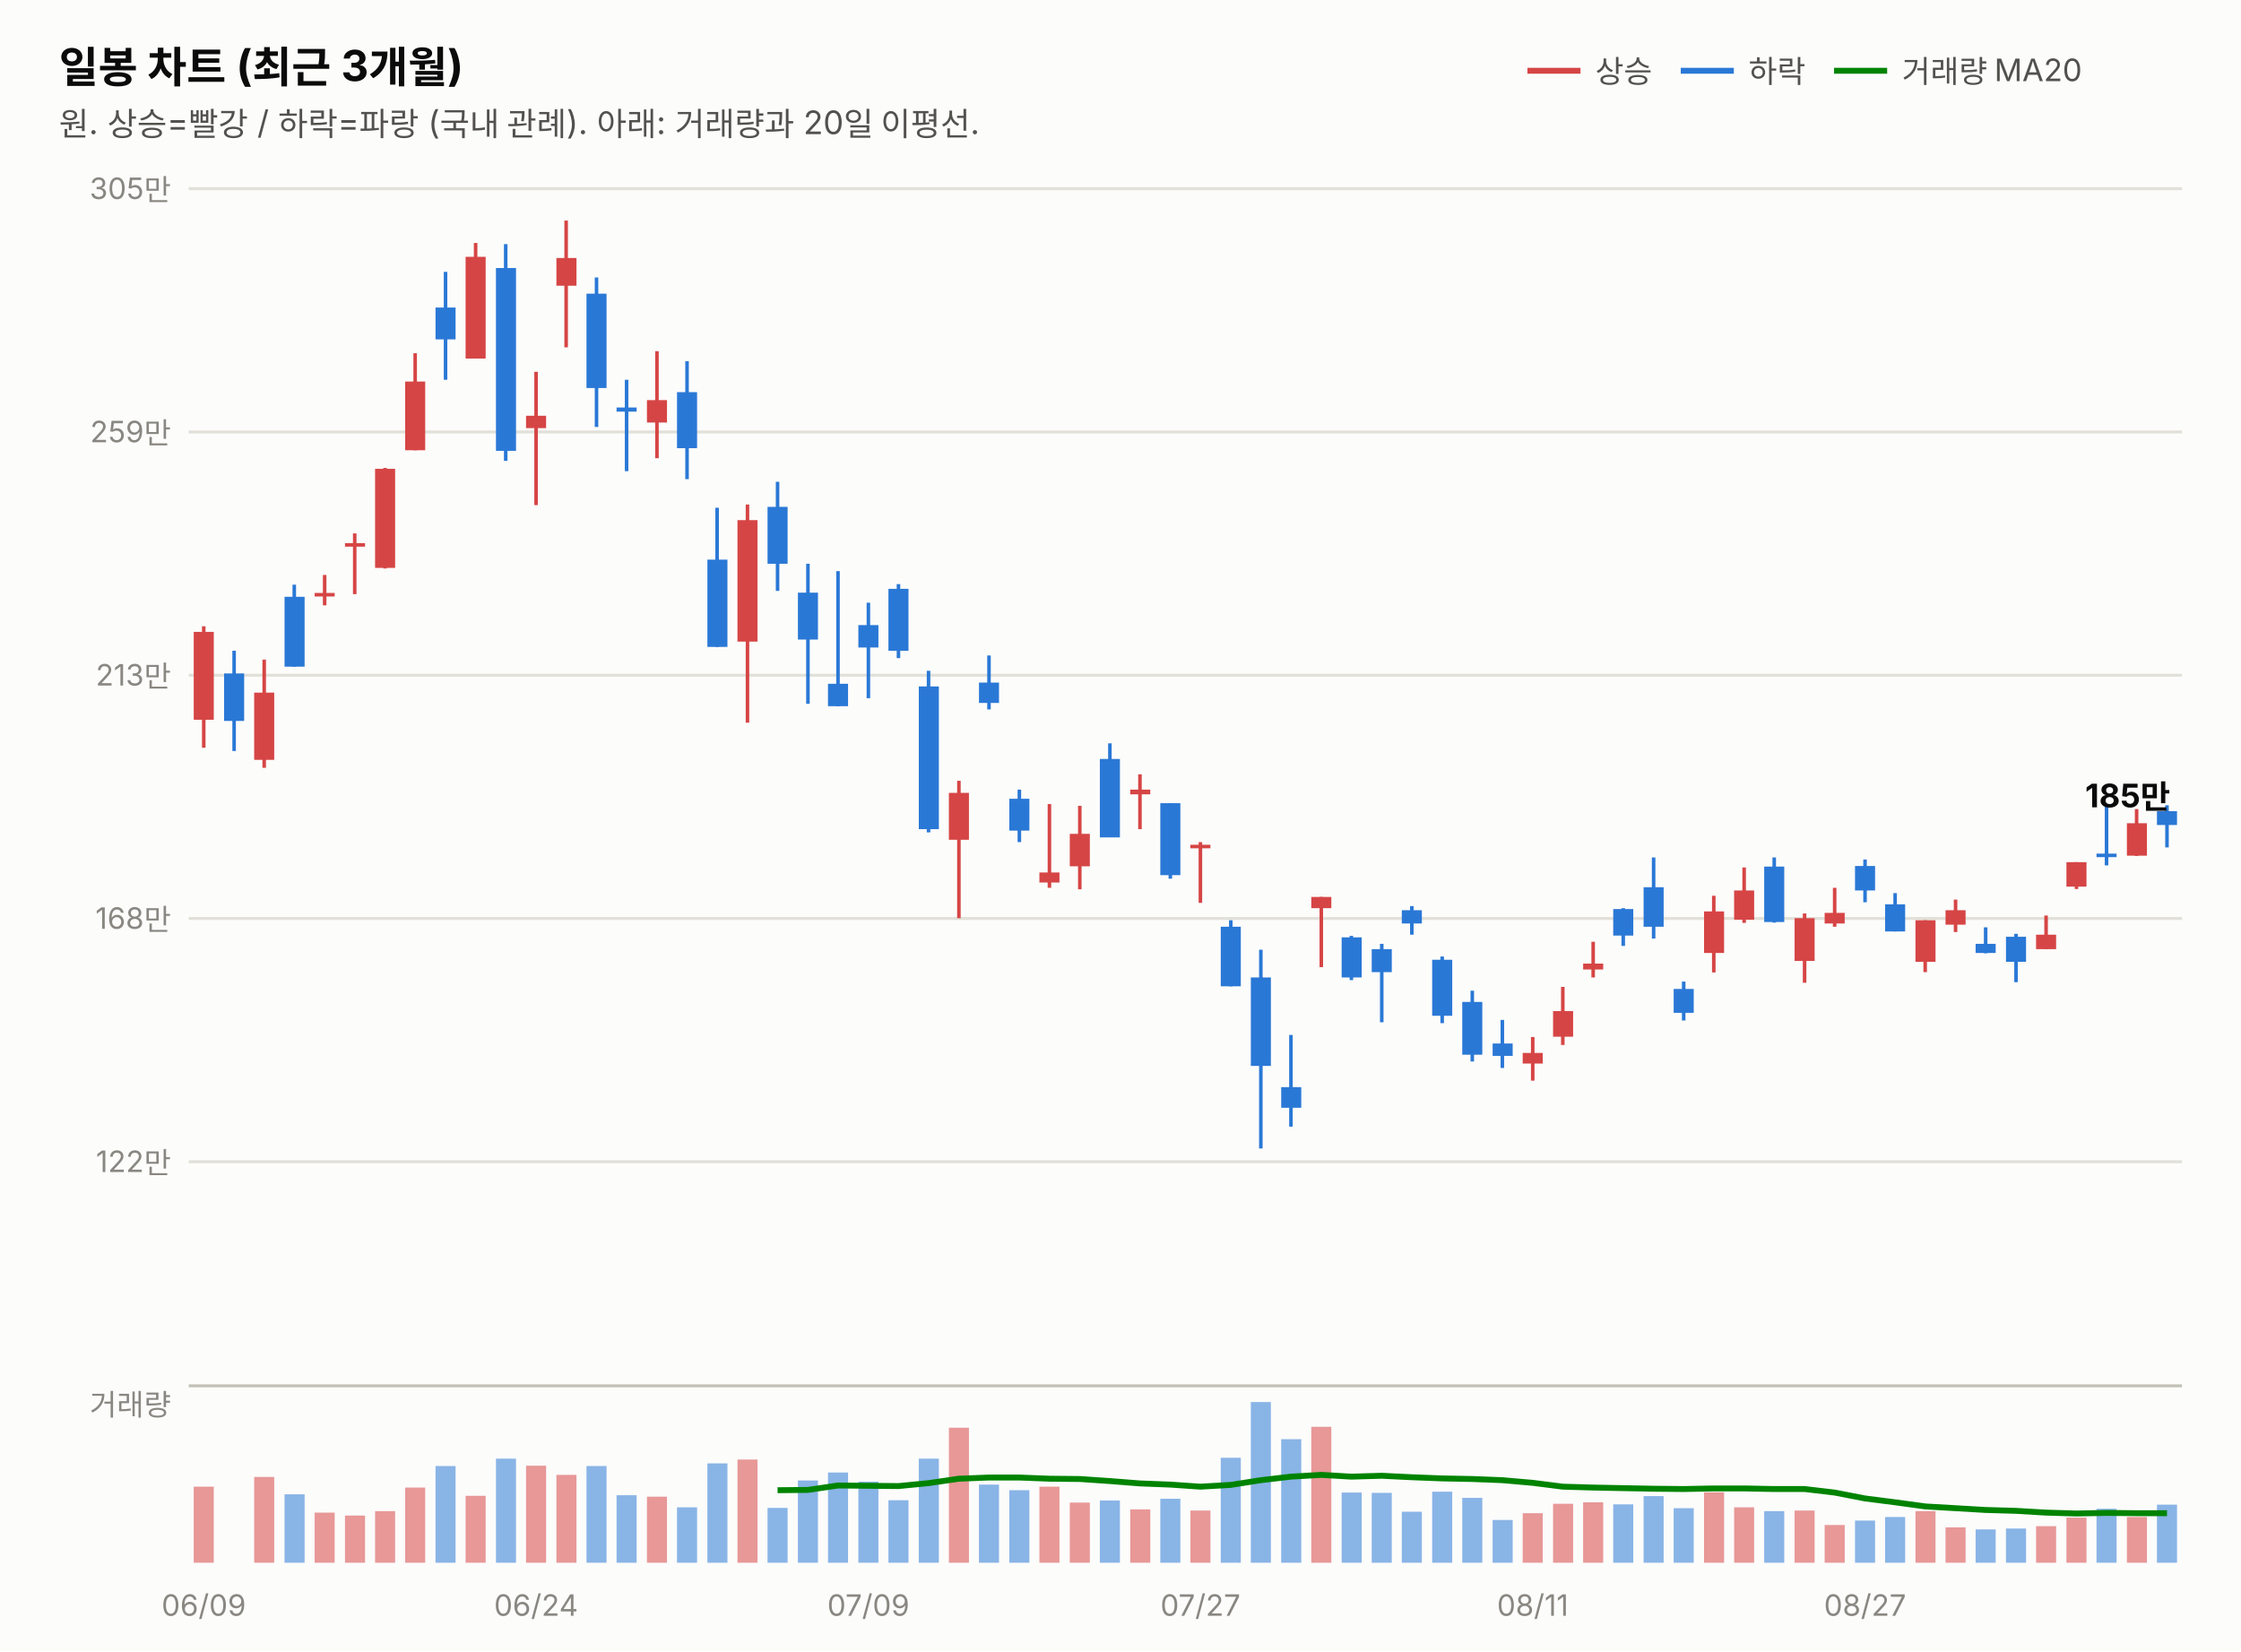
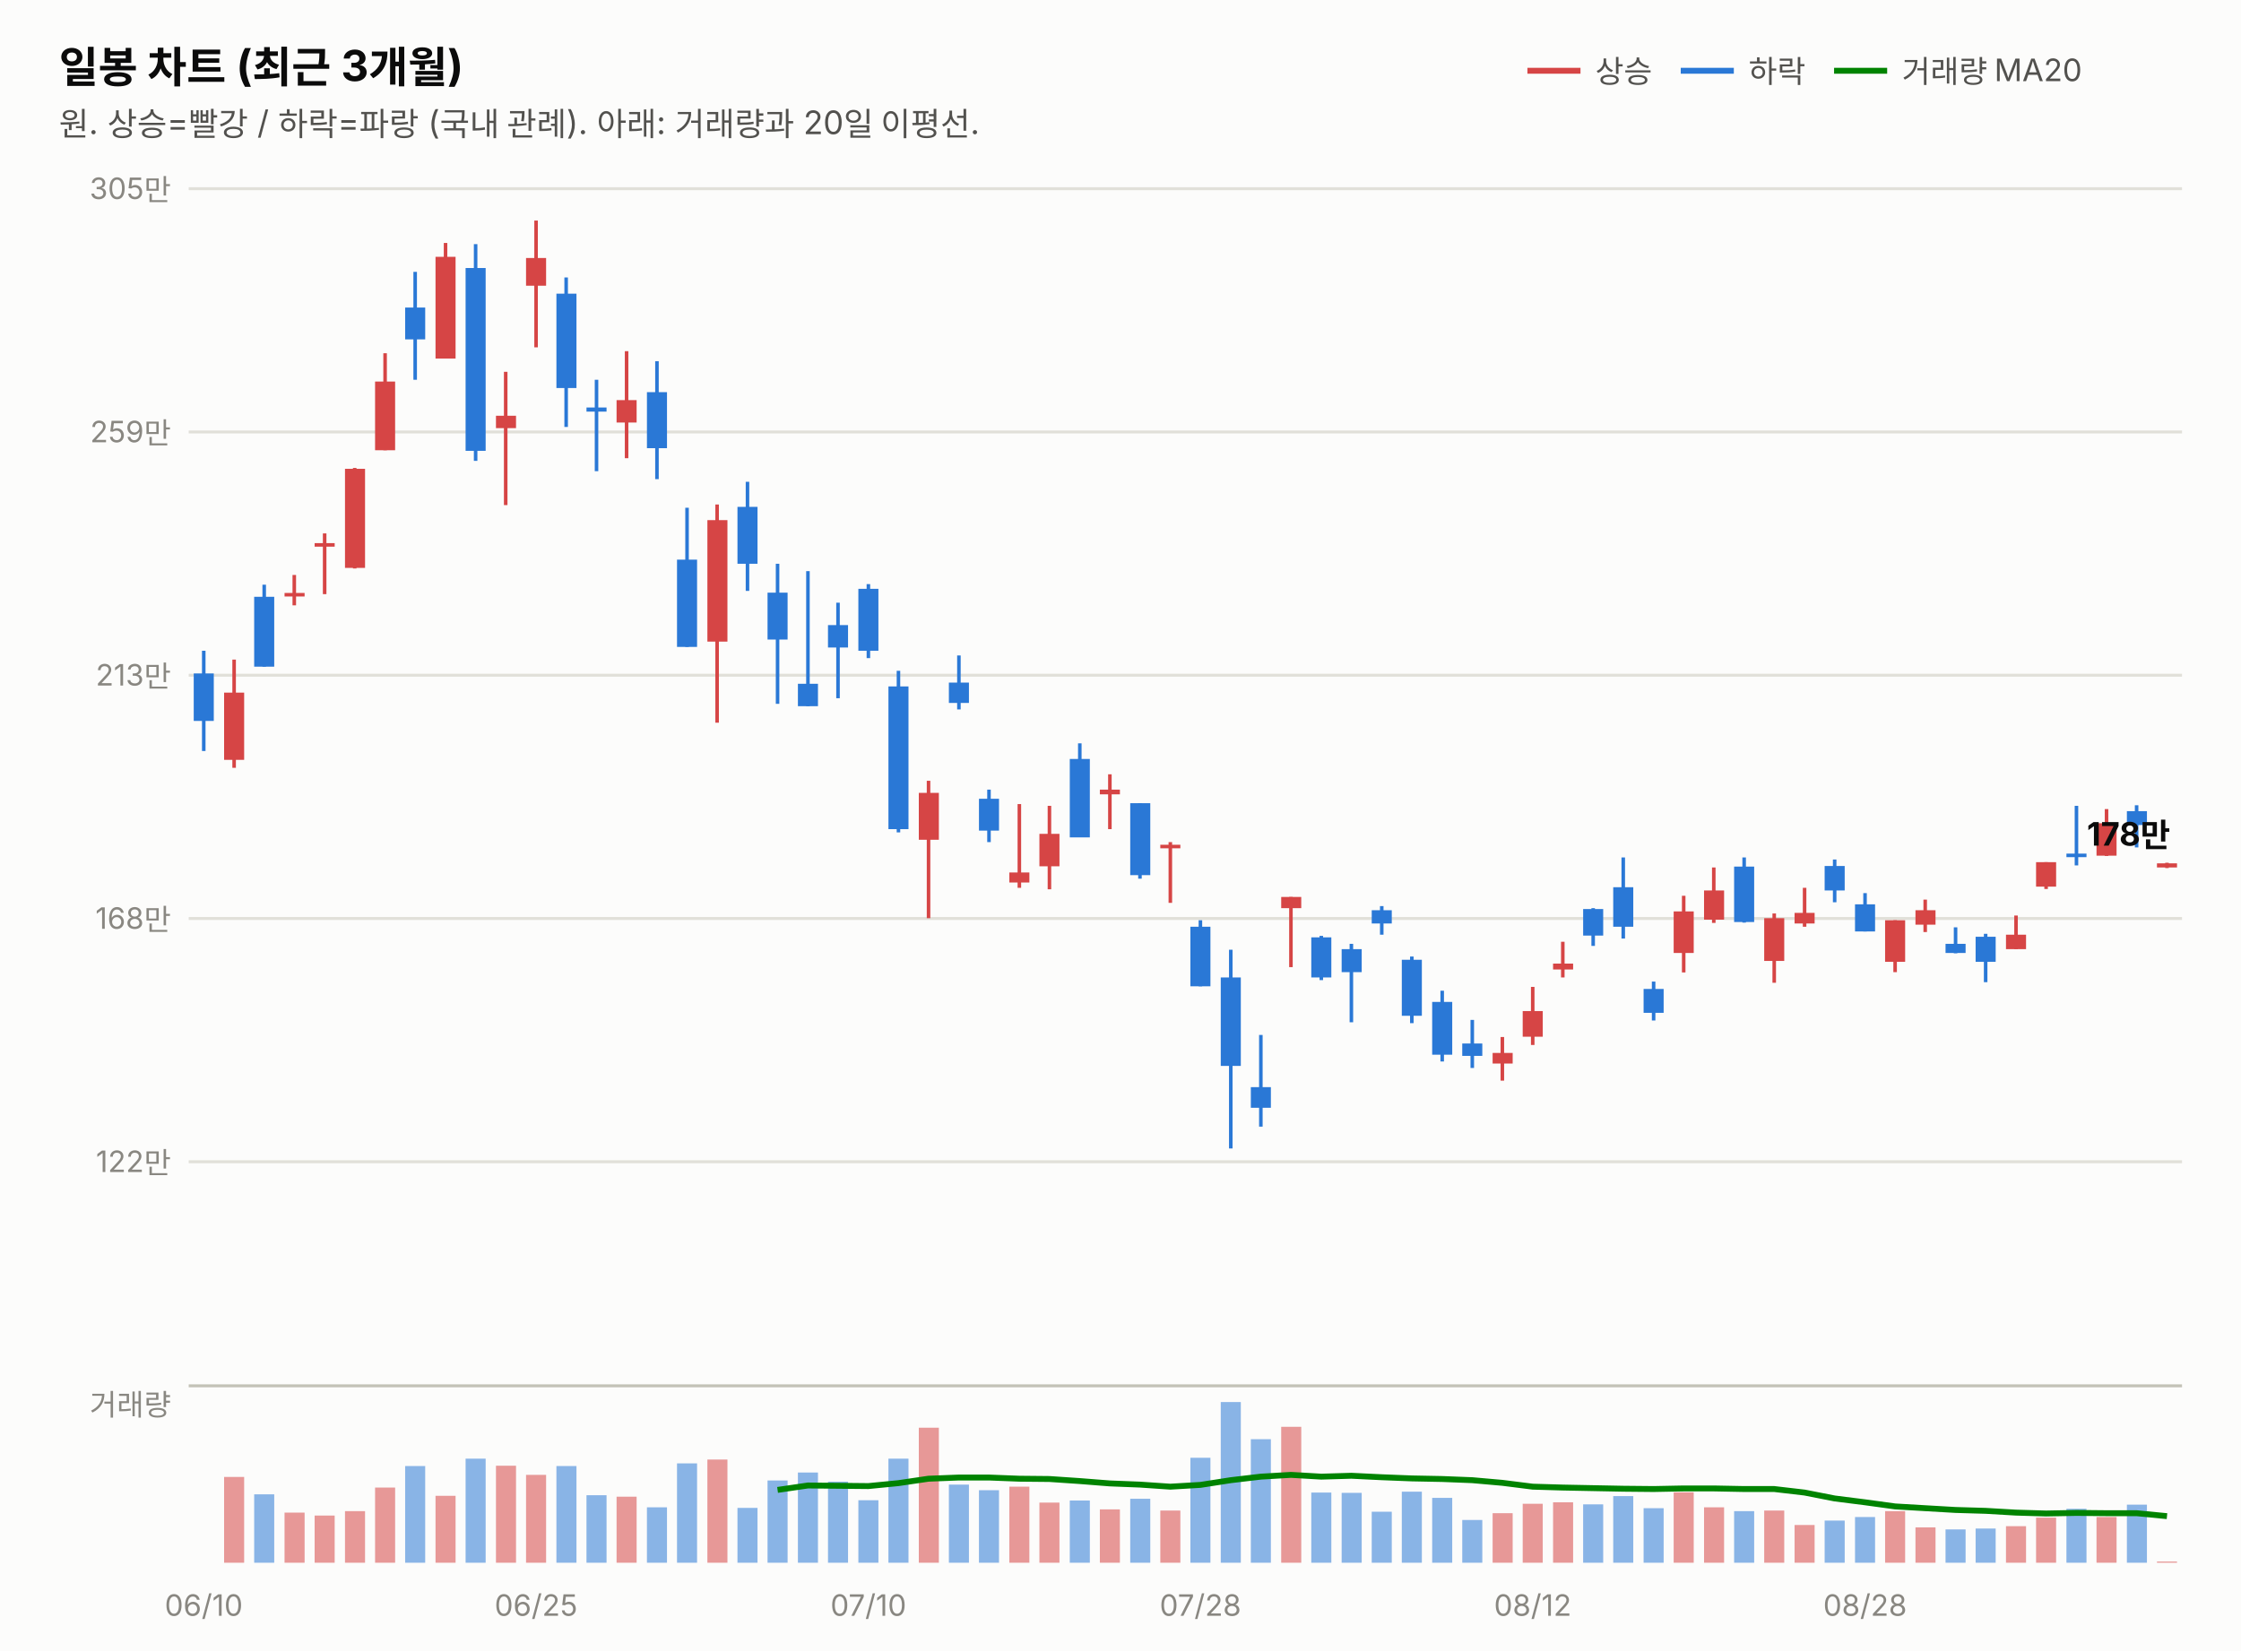
<svg xmlns="http://www.w3.org/2000/svg" width="760" height="560" viewBox="0 0 760 560" font-family="system-ui,-apple-system,&quot;Segoe UI&quot;,&quot;Malgun Gothic&quot;,&quot;Apple SD Gothic Neo&quot;,sans-serif">
  <rect width="760" height="560" fill="#fcfcfb" />
  <text x="20" y="28" font-size="14.5" font-weight="700" fill="#0b0b0b">일봉 차트 (최근 3개월)</text>
  <text x="20" y="46" font-size="11" fill="#52514e">원. 상승=빨강 / 하락=파랑 (국내 관례). 아래: 거래량과 20일 이평선.</text>
  <line x1="518" y1="24" x2="536" y2="24" stroke="#d64545" stroke-width="2" />
  <text x="541" y="28" font-size="10.5" fill="#52514e">상승</text>
  <line x1="570" y1="24" x2="588" y2="24" stroke="#2a78d6" stroke-width="2" />
  <text x="593" y="28" font-size="10.5" fill="#52514e">하락</text>
  <line x1="622" y1="24" x2="640" y2="24" stroke="#008300" stroke-width="2" />
  <text x="645" y="28" font-size="10.5" fill="#52514e">거래량 MA20</text>
  <line x1="64" y1="394.0" x2="740" y2="394.0" stroke="#e1e0d9" stroke-width="1" />
  <text x="58" y="397.5" font-size="10" fill="#898781" text-anchor="end" style="font-variant-numeric:tabular-nums">122만</text>
  <line x1="64" y1="311.5" x2="740" y2="311.5" stroke="#e1e0d9" stroke-width="1" />
  <text x="58" y="315.0" font-size="10" fill="#898781" text-anchor="end" style="font-variant-numeric:tabular-nums">168만</text>
  <line x1="64" y1="229.0" x2="740" y2="229.0" stroke="#e1e0d9" stroke-width="1" />
  <text x="58" y="232.5" font-size="10" fill="#898781" text-anchor="end" style="font-variant-numeric:tabular-nums">213만</text>
  <line x1="64" y1="146.5" x2="740" y2="146.5" stroke="#e1e0d9" stroke-width="1" />
  <text x="58" y="150.0" font-size="10" fill="#898781" text-anchor="end" style="font-variant-numeric:tabular-nums">259만</text>
  <line x1="64" y1="64.0" x2="740" y2="64.0" stroke="#e1e0d9" stroke-width="1" />
  <text x="58" y="67.5" font-size="10" fill="#898781" text-anchor="end" style="font-variant-numeric:tabular-nums">305만</text>
-   <line x1="69.1" y1="212.4" x2="69.1" y2="253.6" stroke="#d64545" stroke-width="1.2" />
-   <rect x="65.7" y="214.3" width="6.8" height="29.8" fill="#d64545" />
-   <line x1="79.4" y1="220.7" x2="79.4" y2="254.7" stroke="#2a78d6" stroke-width="1.2" />
-   <rect x="76.0" y="228.4" width="6.8" height="16.1" fill="#2a78d6" />
-   <line x1="89.6" y1="223.7" x2="89.6" y2="260.4" stroke="#d64545" stroke-width="1.2" />
-   <rect x="86.2" y="234.9" width="6.8" height="22.8" fill="#d64545" />
-   <line x1="99.8" y1="198.3" x2="99.8" y2="226.1" stroke="#2a78d6" stroke-width="1.2" />
-   <rect x="96.5" y="202.4" width="6.8" height="23.7" fill="#2a78d6" />
-   <line x1="110.1" y1="195.0" x2="110.1" y2="205.3" stroke="#d64545" stroke-width="1.2" />
-   <rect x="106.7" y="201.1" width="6.8" height="1.2" fill="#d64545" />
-   <line x1="120.3" y1="180.9" x2="120.3" y2="201.5" stroke="#d64545" stroke-width="1.2" />
-   <rect x="117.0" y="184.2" width="6.8" height="1.2" fill="#d64545" />
-   <line x1="130.6" y1="158.7" x2="130.6" y2="192.8" stroke="#d64545" stroke-width="1.2" />
-   <rect x="127.2" y="159.0" width="6.8" height="33.6" fill="#d64545" />
-   <line x1="140.8" y1="119.8" x2="140.8" y2="152.7" stroke="#d64545" stroke-width="1.2" />
-   <rect x="137.4" y="129.4" width="6.8" height="23.3" fill="#d64545" />
-   <line x1="151.1" y1="92.2" x2="151.1" y2="128.8" stroke="#2a78d6" stroke-width="1.2" />
-   <rect x="147.7" y="104.3" width="6.8" height="10.8" fill="#2a78d6" />
-   <line x1="161.3" y1="82.4" x2="161.3" y2="121.6" stroke="#d64545" stroke-width="1.2" />
-   <rect x="157.9" y="87.1" width="6.8" height="34.5" fill="#d64545" />
-   <line x1="171.5" y1="82.8" x2="171.5" y2="156.3" stroke="#2a78d6" stroke-width="1.2" />
-   <rect x="168.2" y="90.9" width="6.8" height="62.0" fill="#2a78d6" />
-   <line x1="181.8" y1="126.1" x2="181.8" y2="171.3" stroke="#d64545" stroke-width="1.2" />
-   <rect x="178.4" y="141.0" width="6.8" height="4.2" fill="#d64545" />
-   <line x1="192.0" y1="74.8" x2="192.0" y2="117.8" stroke="#d64545" stroke-width="1.2" />
-   <rect x="188.7" y="87.5" width="6.8" height="9.4" fill="#d64545" />
-   <line x1="202.3" y1="94.1" x2="202.3" y2="144.8" stroke="#2a78d6" stroke-width="1.2" />
-   <rect x="198.9" y="99.6" width="6.8" height="32.0" fill="#2a78d6" />
-   <line x1="212.5" y1="128.8" x2="212.5" y2="159.8" stroke="#2a78d6" stroke-width="1.2" />
-   <rect x="209.1" y="138.2" width="6.8" height="1.4" fill="#2a78d6" />
-   <line x1="222.8" y1="119.1" x2="222.8" y2="155.4" stroke="#d64545" stroke-width="1.2" />
-   <rect x="219.4" y="135.7" width="6.8" height="7.6" fill="#d64545" />
-   <line x1="233.0" y1="122.5" x2="233.0" y2="162.5" stroke="#2a78d6" stroke-width="1.2" />
-   <rect x="229.6" y="133.0" width="6.8" height="19.0" fill="#2a78d6" />
-   <line x1="243.2" y1="172.2" x2="243.2" y2="219.4" stroke="#2a78d6" stroke-width="1.2" />
-   <rect x="239.9" y="189.8" width="6.8" height="29.6" fill="#2a78d6" />
-   <line x1="253.5" y1="171.1" x2="253.5" y2="245.1" stroke="#d64545" stroke-width="1.2" />
-   <rect x="250.1" y="176.4" width="6.8" height="41.2" fill="#d64545" />
-   <line x1="263.7" y1="163.4" x2="263.7" y2="200.4" stroke="#2a78d6" stroke-width="1.2" />
-   <rect x="260.3" y="171.9" width="6.8" height="19.3" fill="#2a78d6" />
-   <line x1="274.0" y1="191.2" x2="274.0" y2="238.7" stroke="#2a78d6" stroke-width="1.2" />
-   <rect x="270.6" y="201.0" width="6.8" height="15.9" fill="#2a78d6" />
-   <line x1="284.2" y1="193.7" x2="284.2" y2="239.5" stroke="#2a78d6" stroke-width="1.2" />
-   <rect x="280.8" y="231.9" width="6.8" height="7.6" fill="#2a78d6" />
-   <line x1="294.5" y1="204.4" x2="294.5" y2="236.8" stroke="#2a78d6" stroke-width="1.2" />
-   <rect x="291.1" y="212.0" width="6.8" height="7.6" fill="#2a78d6" />
-   <line x1="304.7" y1="198.1" x2="304.7" y2="223.2" stroke="#2a78d6" stroke-width="1.2" />
-   <rect x="301.3" y="199.7" width="6.8" height="21.0" fill="#2a78d6" />
-   <line x1="314.9" y1="227.5" x2="314.9" y2="282.3" stroke="#2a78d6" stroke-width="1.2" />
-   <rect x="311.6" y="232.8" width="6.8" height="48.4" fill="#2a78d6" />
-   <line x1="325.2" y1="264.8" x2="325.2" y2="311.4" stroke="#d64545" stroke-width="1.2" />
-   <rect x="321.8" y="268.9" width="6.8" height="15.9" fill="#d64545" />
-   <line x1="335.4" y1="222.3" x2="335.4" y2="240.6" stroke="#2a78d6" stroke-width="1.2" />
-   <rect x="332.0" y="231.5" width="6.8" height="6.9" fill="#2a78d6" />
-   <line x1="345.7" y1="267.8" x2="345.7" y2="285.6" stroke="#2a78d6" stroke-width="1.2" />
-   <rect x="342.3" y="270.9" width="6.8" height="10.8" fill="#2a78d6" />
-   <line x1="355.9" y1="272.7" x2="355.9" y2="301.1" stroke="#d64545" stroke-width="1.2" />
-   <rect x="352.5" y="295.9" width="6.8" height="3.4" fill="#d64545" />
-   <line x1="366.2" y1="273.3" x2="366.2" y2="301.6" stroke="#d64545" stroke-width="1.2" />
-   <rect x="362.8" y="282.8" width="6.8" height="11.0" fill="#d64545" />
-   <line x1="376.4" y1="252.1" x2="376.4" y2="283.9" stroke="#2a78d6" stroke-width="1.2" />
-   <rect x="373.0" y="257.4" width="6.8" height="26.6" fill="#2a78d6" />
-   <line x1="386.6" y1="262.6" x2="386.6" y2="281.2" stroke="#d64545" stroke-width="1.2" />
-   <rect x="383.3" y="267.8" width="6.8" height="1.6" fill="#d64545" />
-   <line x1="396.9" y1="272.4" x2="396.9" y2="298.0" stroke="#2a78d6" stroke-width="1.2" />
-   <rect x="393.5" y="272.4" width="6.8" height="24.4" fill="#2a78d6" />
-   <line x1="407.1" y1="285.6" x2="407.1" y2="306.2" stroke="#d64545" stroke-width="1.2" />
-   <rect x="403.7" y="286.5" width="6.8" height="1.2" fill="#d64545" />
-   <line x1="417.4" y1="312.1" x2="417.4" y2="334.5" stroke="#2a78d6" stroke-width="1.2" />
-   <rect x="414.0" y="314.3" width="6.8" height="20.2" fill="#2a78d6" />
-   <line x1="427.6" y1="322.1" x2="427.6" y2="389.5" stroke="#2a78d6" stroke-width="1.2" />
-   <rect x="424.2" y="331.5" width="6.8" height="30.0" fill="#2a78d6" />
-   <line x1="437.8" y1="351.0" x2="437.8" y2="382.1" stroke="#2a78d6" stroke-width="1.2" />
-   <rect x="434.5" y="368.7" width="6.8" height="7.0" fill="#2a78d6" />
-   <line x1="448.1" y1="304.2" x2="448.1" y2="328.0" stroke="#d64545" stroke-width="1.2" />
-   <rect x="444.7" y="304.2" width="6.8" height="3.8" fill="#d64545" />
-   <line x1="458.3" y1="317.4" x2="458.3" y2="332.4" stroke="#2a78d6" stroke-width="1.2" />
-   <rect x="455.0" y="317.9" width="6.8" height="13.6" fill="#2a78d6" />
-   <line x1="468.6" y1="320.1" x2="468.6" y2="346.7" stroke="#2a78d6" stroke-width="1.2" />
-   <rect x="465.2" y="321.9" width="6.8" height="7.8" fill="#2a78d6" />
-   <line x1="478.8" y1="307.3" x2="478.8" y2="317.0" stroke="#2a78d6" stroke-width="1.2" />
-   <rect x="475.4" y="308.7" width="6.8" height="4.5" fill="#2a78d6" />
-   <line x1="489.1" y1="324.4" x2="489.1" y2="347.0" stroke="#2a78d6" stroke-width="1.2" />
-   <rect x="485.7" y="325.5" width="6.8" height="19.0" fill="#2a78d6" />
-   <line x1="499.3" y1="336.0" x2="499.3" y2="360.0" stroke="#2a78d6" stroke-width="1.2" />
-   <rect x="495.9" y="339.8" width="6.8" height="17.9" fill="#2a78d6" />
-   <line x1="509.5" y1="345.9" x2="509.5" y2="362.2" stroke="#2a78d6" stroke-width="1.2" />
-   <rect x="506.2" y="353.9" width="6.8" height="4.2" fill="#2a78d6" />
-   <line x1="519.8" y1="351.7" x2="519.8" y2="366.5" stroke="#d64545" stroke-width="1.2" />
-   <rect x="516.4" y="357.1" width="6.8" height="3.6" fill="#d64545" />
-   <line x1="530.0" y1="334.7" x2="530.0" y2="354.4" stroke="#d64545" stroke-width="1.2" />
-   <rect x="526.7" y="342.9" width="6.8" height="8.7" fill="#d64545" />
-   <line x1="540.3" y1="319.4" x2="540.3" y2="331.5" stroke="#d64545" stroke-width="1.2" />
-   <rect x="536.9" y="326.8" width="6.8" height="2.0" fill="#d64545" />
-   <line x1="550.5" y1="308.0" x2="550.5" y2="320.8" stroke="#2a78d6" stroke-width="1.2" />
-   <rect x="547.1" y="308.3" width="6.8" height="9.0" fill="#2a78d6" />
-   <line x1="560.8" y1="290.8" x2="560.8" y2="318.3" stroke="#2a78d6" stroke-width="1.2" />
-   <rect x="557.4" y="300.9" width="6.8" height="13.4" fill="#2a78d6" />
-   <line x1="571.0" y1="332.9" x2="571.0" y2="346.1" stroke="#2a78d6" stroke-width="1.2" />
-   <rect x="567.6" y="335.4" width="6.8" height="8.1" fill="#2a78d6" />
-   <line x1="581.2" y1="303.8" x2="581.2" y2="329.8" stroke="#d64545" stroke-width="1.2" />
-   <rect x="577.9" y="309.1" width="6.8" height="14.1" fill="#d64545" />
-   <line x1="591.5" y1="294.2" x2="591.5" y2="313.0" stroke="#d64545" stroke-width="1.2" />
-   <rect x="588.1" y="302.0" width="6.8" height="9.9" fill="#d64545" />
-   <line x1="601.7" y1="290.8" x2="601.7" y2="312.9" stroke="#2a78d6" stroke-width="1.2" />
-   <rect x="598.3" y="293.9" width="6.8" height="18.8" fill="#2a78d6" />
-   <line x1="612.0" y1="309.8" x2="612.0" y2="333.3" stroke="#d64545" stroke-width="1.2" />
-   <rect x="608.6" y="311.4" width="6.8" height="14.5" fill="#d64545" />
-   <line x1="622.2" y1="301.1" x2="622.2" y2="314.3" stroke="#d64545" stroke-width="1.2" />
-   <rect x="618.8" y="309.6" width="6.8" height="3.6" fill="#d64545" />
-   <line x1="632.5" y1="291.5" x2="632.5" y2="306.0" stroke="#2a78d6" stroke-width="1.2" />
-   <rect x="629.1" y="293.7" width="6.8" height="8.3" fill="#2a78d6" />
-   <line x1="642.7" y1="302.9" x2="642.7" y2="315.9" stroke="#2a78d6" stroke-width="1.2" />
-   <rect x="639.3" y="306.7" width="6.8" height="9.2" fill="#2a78d6" />
-   <line x1="652.9" y1="312.1" x2="652.9" y2="329.7" stroke="#d64545" stroke-width="1.2" />
-   <rect x="649.6" y="312.1" width="6.8" height="14.1" fill="#d64545" />
-   <line x1="663.2" y1="305.1" x2="663.2" y2="316.1" stroke="#d64545" stroke-width="1.2" />
-   <rect x="659.8" y="308.7" width="6.8" height="4.9" fill="#d64545" />
-   <line x1="673.4" y1="314.5" x2="673.4" y2="323.3" stroke="#2a78d6" stroke-width="1.2" />
-   <rect x="670.0" y="320.1" width="6.8" height="3.1" fill="#2a78d6" />
-   <line x1="683.7" y1="316.7" x2="683.7" y2="333.1" stroke="#2a78d6" stroke-width="1.2" />
-   <rect x="680.3" y="317.7" width="6.8" height="8.5" fill="#2a78d6" />
-   <line x1="693.9" y1="310.5" x2="693.9" y2="321.9" stroke="#d64545" stroke-width="1.2" />
-   <rect x="690.5" y="317.0" width="6.8" height="4.9" fill="#d64545" />
-   <line x1="704.2" y1="292.4" x2="704.2" y2="301.5" stroke="#d64545" stroke-width="1.2" />
-   <rect x="700.8" y="292.4" width="6.8" height="8.3" fill="#d64545" />
-   <line x1="714.4" y1="273.3" x2="714.4" y2="293.5" stroke="#2a78d6" stroke-width="1.2" />
-   <rect x="711.0" y="289.5" width="6.8" height="1.2" fill="#2a78d6" />
-   <line x1="724.6" y1="274.4" x2="724.6" y2="290.3" stroke="#d64545" stroke-width="1.2" />
-   <rect x="721.3" y="279.2" width="6.8" height="11.0" fill="#d64545" />
-   <line x1="734.9" y1="273.1" x2="734.9" y2="287.4" stroke="#2a78d6" stroke-width="1.2" />
-   <rect x="731.5" y="275.1" width="6.8" height="4.7" fill="#2a78d6" />
-   <text x="736" y="273.8" font-size="11" font-weight="700" fill="#0b0b0b" text-anchor="end" style="font-variant-numeric:tabular-nums">185만</text>
+   <line x1="69.1" y1="220.7" x2="69.1" y2="254.7" stroke="#2a78d6" stroke-width="1.2" />
+   <rect x="65.7" y="228.4" width="6.8" height="16.1" fill="#2a78d6" />
+   <line x1="79.4" y1="223.7" x2="79.4" y2="260.4" stroke="#d64545" stroke-width="1.2" />
+   <rect x="76.0" y="234.9" width="6.8" height="22.8" fill="#d64545" />
+   <line x1="89.6" y1="198.3" x2="89.6" y2="226.1" stroke="#2a78d6" stroke-width="1.2" />
+   <rect x="86.2" y="202.4" width="6.8" height="23.7" fill="#2a78d6" />
+   <line x1="99.8" y1="195.0" x2="99.8" y2="205.3" stroke="#d64545" stroke-width="1.2" />
+   <rect x="96.5" y="201.1" width="6.8" height="1.2" fill="#d64545" />
+   <line x1="110.1" y1="180.9" x2="110.1" y2="201.5" stroke="#d64545" stroke-width="1.2" />
+   <rect x="106.7" y="184.2" width="6.8" height="1.2" fill="#d64545" />
+   <line x1="120.3" y1="158.7" x2="120.3" y2="192.8" stroke="#d64545" stroke-width="1.2" />
+   <rect x="117.0" y="159.0" width="6.8" height="33.6" fill="#d64545" />
+   <line x1="130.6" y1="119.8" x2="130.6" y2="152.7" stroke="#d64545" stroke-width="1.2" />
+   <rect x="127.2" y="129.4" width="6.8" height="23.3" fill="#d64545" />
+   <line x1="140.8" y1="92.2" x2="140.8" y2="128.8" stroke="#2a78d6" stroke-width="1.2" />
+   <rect x="137.4" y="104.3" width="6.8" height="10.8" fill="#2a78d6" />
+   <line x1="151.1" y1="82.4" x2="151.1" y2="121.6" stroke="#d64545" stroke-width="1.2" />
+   <rect x="147.7" y="87.1" width="6.8" height="34.5" fill="#d64545" />
+   <line x1="161.3" y1="82.8" x2="161.3" y2="156.3" stroke="#2a78d6" stroke-width="1.2" />
+   <rect x="157.9" y="90.9" width="6.8" height="62.0" fill="#2a78d6" />
+   <line x1="171.5" y1="126.1" x2="171.5" y2="171.3" stroke="#d64545" stroke-width="1.2" />
+   <rect x="168.2" y="141.0" width="6.8" height="4.2" fill="#d64545" />
+   <line x1="181.8" y1="74.8" x2="181.8" y2="117.8" stroke="#d64545" stroke-width="1.2" />
+   <rect x="178.4" y="87.5" width="6.8" height="9.4" fill="#d64545" />
+   <line x1="192.0" y1="94.1" x2="192.0" y2="144.8" stroke="#2a78d6" stroke-width="1.2" />
+   <rect x="188.7" y="99.6" width="6.8" height="32.0" fill="#2a78d6" />
+   <line x1="202.3" y1="128.8" x2="202.3" y2="159.8" stroke="#2a78d6" stroke-width="1.2" />
+   <rect x="198.9" y="138.2" width="6.8" height="1.4" fill="#2a78d6" />
+   <line x1="212.5" y1="119.1" x2="212.5" y2="155.4" stroke="#d64545" stroke-width="1.2" />
+   <rect x="209.1" y="135.7" width="6.8" height="7.6" fill="#d64545" />
+   <line x1="222.8" y1="122.5" x2="222.8" y2="162.5" stroke="#2a78d6" stroke-width="1.2" />
+   <rect x="219.4" y="133.0" width="6.8" height="19.0" fill="#2a78d6" />
+   <line x1="233.0" y1="172.2" x2="233.0" y2="219.4" stroke="#2a78d6" stroke-width="1.2" />
+   <rect x="229.6" y="189.8" width="6.8" height="29.6" fill="#2a78d6" />
+   <line x1="243.2" y1="171.1" x2="243.2" y2="245.1" stroke="#d64545" stroke-width="1.2" />
+   <rect x="239.9" y="176.4" width="6.8" height="41.2" fill="#d64545" />
+   <line x1="253.5" y1="163.4" x2="253.5" y2="200.4" stroke="#2a78d6" stroke-width="1.2" />
+   <rect x="250.1" y="171.9" width="6.8" height="19.3" fill="#2a78d6" />
+   <line x1="263.7" y1="191.2" x2="263.7" y2="238.7" stroke="#2a78d6" stroke-width="1.2" />
+   <rect x="260.3" y="201.0" width="6.8" height="15.9" fill="#2a78d6" />
+   <line x1="274.0" y1="193.7" x2="274.0" y2="239.5" stroke="#2a78d6" stroke-width="1.2" />
+   <rect x="270.6" y="231.9" width="6.8" height="7.6" fill="#2a78d6" />
+   <line x1="284.2" y1="204.4" x2="284.2" y2="236.8" stroke="#2a78d6" stroke-width="1.2" />
+   <rect x="280.8" y="212.0" width="6.8" height="7.6" fill="#2a78d6" />
+   <line x1="294.5" y1="198.1" x2="294.5" y2="223.2" stroke="#2a78d6" stroke-width="1.2" />
+   <rect x="291.1" y="199.7" width="6.8" height="21.0" fill="#2a78d6" />
+   <line x1="304.7" y1="227.5" x2="304.7" y2="282.3" stroke="#2a78d6" stroke-width="1.2" />
+   <rect x="301.3" y="232.8" width="6.8" height="48.4" fill="#2a78d6" />
+   <line x1="314.9" y1="264.8" x2="314.9" y2="311.4" stroke="#d64545" stroke-width="1.2" />
+   <rect x="311.6" y="268.9" width="6.8" height="15.9" fill="#d64545" />
+   <line x1="325.2" y1="222.3" x2="325.2" y2="240.6" stroke="#2a78d6" stroke-width="1.2" />
+   <rect x="321.8" y="231.5" width="6.8" height="6.9" fill="#2a78d6" />
+   <line x1="335.4" y1="267.8" x2="335.4" y2="285.6" stroke="#2a78d6" stroke-width="1.2" />
+   <rect x="332.0" y="270.9" width="6.8" height="10.8" fill="#2a78d6" />
+   <line x1="345.7" y1="272.7" x2="345.7" y2="301.1" stroke="#d64545" stroke-width="1.2" />
+   <rect x="342.3" y="295.9" width="6.8" height="3.4" fill="#d64545" />
+   <line x1="355.9" y1="273.3" x2="355.9" y2="301.6" stroke="#d64545" stroke-width="1.2" />
+   <rect x="352.5" y="282.8" width="6.8" height="11.0" fill="#d64545" />
+   <line x1="366.2" y1="252.1" x2="366.2" y2="283.9" stroke="#2a78d6" stroke-width="1.2" />
+   <rect x="362.8" y="257.4" width="6.8" height="26.6" fill="#2a78d6" />
+   <line x1="376.4" y1="262.6" x2="376.4" y2="281.2" stroke="#d64545" stroke-width="1.2" />
+   <rect x="373.0" y="267.8" width="6.8" height="1.6" fill="#d64545" />
+   <line x1="386.6" y1="272.4" x2="386.6" y2="298.0" stroke="#2a78d6" stroke-width="1.2" />
+   <rect x="383.3" y="272.4" width="6.8" height="24.4" fill="#2a78d6" />
+   <line x1="396.9" y1="285.6" x2="396.9" y2="306.2" stroke="#d64545" stroke-width="1.2" />
+   <rect x="393.5" y="286.5" width="6.8" height="1.2" fill="#d64545" />
+   <line x1="407.1" y1="312.1" x2="407.1" y2="334.5" stroke="#2a78d6" stroke-width="1.2" />
+   <rect x="403.7" y="314.3" width="6.8" height="20.2" fill="#2a78d6" />
+   <line x1="417.4" y1="322.1" x2="417.4" y2="389.5" stroke="#2a78d6" stroke-width="1.2" />
+   <rect x="414.0" y="331.5" width="6.8" height="30.0" fill="#2a78d6" />
+   <line x1="427.6" y1="351.0" x2="427.6" y2="382.1" stroke="#2a78d6" stroke-width="1.2" />
+   <rect x="424.2" y="368.7" width="6.8" height="7.0" fill="#2a78d6" />
+   <line x1="437.8" y1="304.2" x2="437.8" y2="328.0" stroke="#d64545" stroke-width="1.2" />
+   <rect x="434.5" y="304.2" width="6.8" height="3.8" fill="#d64545" />
+   <line x1="448.1" y1="317.4" x2="448.1" y2="332.4" stroke="#2a78d6" stroke-width="1.2" />
+   <rect x="444.7" y="317.9" width="6.8" height="13.6" fill="#2a78d6" />
+   <line x1="458.3" y1="320.1" x2="458.3" y2="346.7" stroke="#2a78d6" stroke-width="1.2" />
+   <rect x="455.0" y="321.9" width="6.8" height="7.8" fill="#2a78d6" />
+   <line x1="468.6" y1="307.3" x2="468.6" y2="317.0" stroke="#2a78d6" stroke-width="1.2" />
+   <rect x="465.2" y="308.7" width="6.8" height="4.5" fill="#2a78d6" />
+   <line x1="478.8" y1="324.4" x2="478.8" y2="347.0" stroke="#2a78d6" stroke-width="1.2" />
+   <rect x="475.4" y="325.5" width="6.8" height="19.0" fill="#2a78d6" />
+   <line x1="489.1" y1="336.0" x2="489.1" y2="360.0" stroke="#2a78d6" stroke-width="1.2" />
+   <rect x="485.7" y="339.8" width="6.8" height="17.9" fill="#2a78d6" />
+   <line x1="499.3" y1="345.9" x2="499.3" y2="362.2" stroke="#2a78d6" stroke-width="1.2" />
+   <rect x="495.9" y="353.9" width="6.8" height="4.2" fill="#2a78d6" />
+   <line x1="509.5" y1="351.7" x2="509.5" y2="366.5" stroke="#d64545" stroke-width="1.2" />
+   <rect x="506.2" y="357.1" width="6.8" height="3.6" fill="#d64545" />
+   <line x1="519.8" y1="334.7" x2="519.8" y2="354.4" stroke="#d64545" stroke-width="1.2" />
+   <rect x="516.4" y="342.9" width="6.8" height="8.7" fill="#d64545" />
+   <line x1="530.0" y1="319.4" x2="530.0" y2="331.5" stroke="#d64545" stroke-width="1.2" />
+   <rect x="526.7" y="326.8" width="6.8" height="2.0" fill="#d64545" />
+   <line x1="540.3" y1="308.0" x2="540.3" y2="320.8" stroke="#2a78d6" stroke-width="1.2" />
+   <rect x="536.9" y="308.3" width="6.8" height="9.0" fill="#2a78d6" />
+   <line x1="550.5" y1="290.8" x2="550.5" y2="318.3" stroke="#2a78d6" stroke-width="1.2" />
+   <rect x="547.1" y="300.9" width="6.8" height="13.4" fill="#2a78d6" />
+   <line x1="560.8" y1="332.9" x2="560.8" y2="346.1" stroke="#2a78d6" stroke-width="1.2" />
+   <rect x="557.4" y="335.4" width="6.8" height="8.1" fill="#2a78d6" />
+   <line x1="571.0" y1="303.8" x2="571.0" y2="329.8" stroke="#d64545" stroke-width="1.2" />
+   <rect x="567.6" y="309.1" width="6.8" height="14.1" fill="#d64545" />
+   <line x1="581.2" y1="294.2" x2="581.2" y2="313.0" stroke="#d64545" stroke-width="1.2" />
+   <rect x="577.9" y="302.0" width="6.8" height="9.9" fill="#d64545" />
+   <line x1="591.5" y1="290.8" x2="591.5" y2="312.9" stroke="#2a78d6" stroke-width="1.2" />
+   <rect x="588.1" y="293.9" width="6.8" height="18.8" fill="#2a78d6" />
+   <line x1="601.7" y1="309.8" x2="601.7" y2="333.3" stroke="#d64545" stroke-width="1.2" />
+   <rect x="598.3" y="311.4" width="6.8" height="14.5" fill="#d64545" />
+   <line x1="612.0" y1="301.1" x2="612.0" y2="314.3" stroke="#d64545" stroke-width="1.2" />
+   <rect x="608.6" y="309.6" width="6.8" height="3.6" fill="#d64545" />
+   <line x1="622.2" y1="291.5" x2="622.2" y2="306.0" stroke="#2a78d6" stroke-width="1.2" />
+   <rect x="618.8" y="293.7" width="6.8" height="8.3" fill="#2a78d6" />
+   <line x1="632.5" y1="302.9" x2="632.5" y2="315.9" stroke="#2a78d6" stroke-width="1.2" />
+   <rect x="629.1" y="306.7" width="6.8" height="9.2" fill="#2a78d6" />
+   <line x1="642.7" y1="312.1" x2="642.7" y2="329.7" stroke="#d64545" stroke-width="1.2" />
+   <rect x="639.3" y="312.1" width="6.8" height="14.1" fill="#d64545" />
+   <line x1="652.9" y1="305.1" x2="652.9" y2="316.1" stroke="#d64545" stroke-width="1.2" />
+   <rect x="649.6" y="308.7" width="6.8" height="4.9" fill="#d64545" />
+   <line x1="663.2" y1="314.5" x2="663.2" y2="323.3" stroke="#2a78d6" stroke-width="1.2" />
+   <rect x="659.8" y="320.1" width="6.8" height="3.1" fill="#2a78d6" />
+   <line x1="673.4" y1="316.7" x2="673.4" y2="333.1" stroke="#2a78d6" stroke-width="1.2" />
+   <rect x="670.0" y="317.7" width="6.8" height="8.5" fill="#2a78d6" />
+   <line x1="683.7" y1="310.5" x2="683.7" y2="321.9" stroke="#d64545" stroke-width="1.2" />
+   <rect x="680.3" y="317.0" width="6.8" height="4.9" fill="#d64545" />
+   <line x1="693.9" y1="292.4" x2="693.9" y2="301.5" stroke="#d64545" stroke-width="1.2" />
+   <rect x="690.5" y="292.4" width="6.8" height="8.3" fill="#d64545" />
+   <line x1="704.2" y1="273.3" x2="704.2" y2="293.5" stroke="#2a78d6" stroke-width="1.2" />
+   <rect x="700.8" y="289.5" width="6.8" height="1.2" fill="#2a78d6" />
+   <line x1="714.4" y1="274.4" x2="714.4" y2="290.3" stroke="#d64545" stroke-width="1.2" />
+   <rect x="711.0" y="279.2" width="6.8" height="11.0" fill="#d64545" />
+   <line x1="724.6" y1="273.1" x2="724.6" y2="287.4" stroke="#2a78d6" stroke-width="1.2" />
+   <rect x="721.3" y="275.1" width="6.8" height="4.7" fill="#2a78d6" />
+   <line x1="734.9" y1="292.6" x2="734.9" y2="294.4" stroke="#d64545" stroke-width="1.2" />
+   <rect x="731.5" y="292.8" width="6.8" height="1.4" fill="#d64545" />
+   <text x="736" y="286.8" font-size="11" font-weight="700" fill="#0b0b0b" text-anchor="end" style="font-variant-numeric:tabular-nums">178만</text>
  <line x1="64" y1="470" x2="740" y2="470" stroke="#c3c2b7" stroke-width="1" />
  <text x="58" y="480" font-size="10" fill="#898781" text-anchor="end">거래량</text>
-   <rect x="65.7" y="504.2" width="6.8" height="25.8" fill="#d64545" opacity="0.55" />
-   <rect x="76.0" y="530.0" width="6.8" height="0.0" fill="#2a78d6" opacity="0.55" />
-   <rect x="86.2" y="500.9" width="6.8" height="29.1" fill="#d64545" opacity="0.55" />
-   <rect x="96.5" y="506.8" width="6.8" height="23.2" fill="#2a78d6" opacity="0.55" />
-   <rect x="106.7" y="513.0" width="6.8" height="17.0" fill="#d64545" opacity="0.55" />
-   <rect x="117.0" y="514.0" width="6.8" height="16.0" fill="#d64545" opacity="0.55" />
-   <rect x="127.2" y="512.5" width="6.8" height="17.5" fill="#d64545" opacity="0.55" />
-   <rect x="137.4" y="504.5" width="6.8" height="25.5" fill="#d64545" opacity="0.55" />
-   <rect x="147.7" y="497.2" width="6.8" height="32.8" fill="#2a78d6" opacity="0.55" />
-   <rect x="157.9" y="507.3" width="6.8" height="22.7" fill="#d64545" opacity="0.55" />
-   <rect x="168.2" y="494.7" width="6.8" height="35.3" fill="#2a78d6" opacity="0.55" />
-   <rect x="178.4" y="497.1" width="6.8" height="32.9" fill="#d64545" opacity="0.55" />
-   <rect x="188.7" y="500.2" width="6.8" height="29.8" fill="#d64545" opacity="0.55" />
-   <rect x="198.9" y="497.2" width="6.8" height="32.8" fill="#2a78d6" opacity="0.55" />
-   <rect x="209.1" y="507.1" width="6.8" height="22.9" fill="#2a78d6" opacity="0.55" />
-   <rect x="219.4" y="507.6" width="6.8" height="22.4" fill="#d64545" opacity="0.55" />
-   <rect x="229.6" y="511.2" width="6.8" height="18.8" fill="#2a78d6" opacity="0.55" />
-   <rect x="239.9" y="496.3" width="6.8" height="33.7" fill="#2a78d6" opacity="0.55" />
-   <rect x="250.1" y="495.0" width="6.8" height="35.0" fill="#d64545" opacity="0.55" />
-   <rect x="260.3" y="511.4" width="6.8" height="18.6" fill="#2a78d6" opacity="0.55" />
-   <rect x="270.6" y="502.1" width="6.8" height="27.9" fill="#2a78d6" opacity="0.55" />
-   <rect x="280.8" y="499.4" width="6.8" height="30.6" fill="#2a78d6" opacity="0.55" />
-   <rect x="291.1" y="502.5" width="6.8" height="27.5" fill="#2a78d6" opacity="0.55" />
-   <rect x="301.3" y="508.8" width="6.8" height="21.2" fill="#2a78d6" opacity="0.55" />
-   <rect x="311.6" y="494.7" width="6.8" height="35.3" fill="#2a78d6" opacity="0.55" />
-   <rect x="321.8" y="484.2" width="6.8" height="45.8" fill="#d64545" opacity="0.55" />
-   <rect x="332.0" y="503.5" width="6.8" height="26.5" fill="#2a78d6" opacity="0.55" />
-   <rect x="342.3" y="505.4" width="6.8" height="24.6" fill="#2a78d6" opacity="0.55" />
-   <rect x="352.5" y="504.2" width="6.8" height="25.8" fill="#d64545" opacity="0.55" />
-   <rect x="362.8" y="509.6" width="6.8" height="20.4" fill="#d64545" opacity="0.55" />
-   <rect x="373.0" y="508.9" width="6.8" height="21.1" fill="#2a78d6" opacity="0.55" />
-   <rect x="383.3" y="511.9" width="6.8" height="18.1" fill="#d64545" opacity="0.55" />
-   <rect x="393.5" y="508.3" width="6.8" height="21.7" fill="#2a78d6" opacity="0.55" />
-   <rect x="403.7" y="512.3" width="6.8" height="17.7" fill="#d64545" opacity="0.55" />
-   <rect x="414.0" y="494.4" width="6.8" height="35.6" fill="#2a78d6" opacity="0.55" />
-   <rect x="424.2" y="475.5" width="6.8" height="54.5" fill="#2a78d6" opacity="0.55" />
-   <rect x="434.5" y="488.1" width="6.8" height="41.9" fill="#2a78d6" opacity="0.55" />
-   <rect x="444.7" y="483.9" width="6.8" height="46.1" fill="#d64545" opacity="0.55" />
-   <rect x="455.0" y="506.2" width="6.8" height="23.8" fill="#2a78d6" opacity="0.55" />
-   <rect x="465.2" y="506.3" width="6.8" height="23.7" fill="#2a78d6" opacity="0.55" />
-   <rect x="475.4" y="512.7" width="6.8" height="17.3" fill="#2a78d6" opacity="0.55" />
-   <rect x="485.7" y="505.9" width="6.8" height="24.1" fill="#2a78d6" opacity="0.55" />
-   <rect x="495.9" y="508.0" width="6.8" height="22.0" fill="#2a78d6" opacity="0.55" />
-   <rect x="506.2" y="515.5" width="6.8" height="14.5" fill="#2a78d6" opacity="0.55" />
-   <rect x="516.4" y="513.2" width="6.8" height="16.8" fill="#d64545" opacity="0.55" />
-   <rect x="526.7" y="510.0" width="6.8" height="20.0" fill="#d64545" opacity="0.55" />
-   <rect x="536.9" y="509.5" width="6.8" height="20.5" fill="#d64545" opacity="0.55" />
-   <rect x="547.1" y="510.2" width="6.8" height="19.8" fill="#2a78d6" opacity="0.55" />
-   <rect x="557.4" y="507.4" width="6.8" height="22.6" fill="#2a78d6" opacity="0.55" />
-   <rect x="567.6" y="511.5" width="6.8" height="18.5" fill="#2a78d6" opacity="0.55" />
-   <rect x="577.9" y="506.1" width="6.8" height="23.9" fill="#d64545" opacity="0.55" />
-   <rect x="588.1" y="511.2" width="6.8" height="18.8" fill="#d64545" opacity="0.55" />
-   <rect x="598.3" y="512.5" width="6.8" height="17.5" fill="#2a78d6" opacity="0.55" />
-   <rect x="608.6" y="512.3" width="6.8" height="17.7" fill="#d64545" opacity="0.55" />
-   <rect x="618.8" y="517.2" width="6.8" height="12.8" fill="#d64545" opacity="0.55" />
-   <rect x="629.1" y="515.7" width="6.8" height="14.3" fill="#2a78d6" opacity="0.55" />
-   <rect x="639.3" y="514.5" width="6.8" height="15.5" fill="#2a78d6" opacity="0.55" />
-   <rect x="649.6" y="512.5" width="6.8" height="17.5" fill="#d64545" opacity="0.55" />
-   <rect x="659.8" y="518.0" width="6.8" height="12.0" fill="#d64545" opacity="0.55" />
-   <rect x="670.0" y="518.7" width="6.8" height="11.3" fill="#2a78d6" opacity="0.55" />
-   <rect x="680.3" y="518.4" width="6.8" height="11.6" fill="#2a78d6" opacity="0.55" />
-   <rect x="690.5" y="517.6" width="6.8" height="12.4" fill="#d64545" opacity="0.55" />
-   <rect x="700.8" y="514.7" width="6.8" height="15.3" fill="#d64545" opacity="0.55" />
-   <rect x="711.0" y="511.7" width="6.8" height="18.3" fill="#2a78d6" opacity="0.55" />
-   <rect x="721.3" y="514.5" width="6.8" height="15.5" fill="#d64545" opacity="0.55" />
-   <rect x="731.5" y="510.3" width="6.8" height="19.7" fill="#2a78d6" opacity="0.55" />
-   <path d="M263.7,505.4 L274.0,505.3 L284.2,503.8 L294.5,503.9 L304.7,504.0 L314.9,503.0 L325.2,501.5 L335.4,501.1 L345.7,501.1 L355.9,501.5 L366.2,501.6 L376.4,502.3 L386.6,503.1 L396.9,503.5 L407.1,504.2 L417.4,503.6 L427.6,502.0 L437.8,500.8 L448.1,500.2 L458.3,500.8 L468.6,500.5 L478.8,501.0 L489.1,501.4 L499.3,501.6 L509.5,502.0 L519.8,502.9 L530.0,504.2 L540.3,504.5 L550.5,504.7 L560.8,504.9 L571.0,505.0 L581.2,504.8 L591.5,504.8 L601.7,505.0 L612.0,505.0 L622.2,506.2 L632.5,508.2 L642.7,509.5 L652.9,510.9 L663.2,511.5 L673.4,512.1 L683.7,512.4 L693.9,513.0 L704.2,513.3 L714.4,513.1 L724.6,513.2 L734.9,513.2" fill="none" stroke="#008300" stroke-width="2" />
-   <text x="69.1" y="548" font-size="10" fill="#898781" text-anchor="middle">06/09</text>
-   <text x="181.8" y="548" font-size="10" fill="#898781" text-anchor="middle">06/24</text>
-   <text x="294.5" y="548" font-size="10" fill="#898781" text-anchor="middle">07/09</text>
-   <text x="407.1" y="548" font-size="10" fill="#898781" text-anchor="middle">07/27</text>
-   <text x="519.8" y="548" font-size="10" fill="#898781" text-anchor="middle">08/11</text>
-   <text x="632.5" y="548" font-size="10" fill="#898781" text-anchor="middle">08/27</text>
+   <rect x="65.7" y="530.0" width="6.8" height="0.0" fill="#2a78d6" opacity="0.55" />
+   <rect x="76.0" y="500.9" width="6.8" height="29.1" fill="#d64545" opacity="0.55" />
+   <rect x="86.2" y="506.8" width="6.8" height="23.2" fill="#2a78d6" opacity="0.55" />
+   <rect x="96.5" y="513.0" width="6.8" height="17.0" fill="#d64545" opacity="0.55" />
+   <rect x="106.7" y="514.0" width="6.8" height="16.0" fill="#d64545" opacity="0.55" />
+   <rect x="117.0" y="512.5" width="6.8" height="17.5" fill="#d64545" opacity="0.55" />
+   <rect x="127.2" y="504.5" width="6.8" height="25.5" fill="#d64545" opacity="0.55" />
+   <rect x="137.4" y="497.2" width="6.8" height="32.8" fill="#2a78d6" opacity="0.55" />
+   <rect x="147.7" y="507.3" width="6.8" height="22.7" fill="#d64545" opacity="0.55" />
+   <rect x="157.9" y="494.7" width="6.8" height="35.3" fill="#2a78d6" opacity="0.55" />
+   <rect x="168.2" y="497.1" width="6.8" height="32.9" fill="#d64545" opacity="0.55" />
+   <rect x="178.4" y="500.2" width="6.8" height="29.8" fill="#d64545" opacity="0.55" />
+   <rect x="188.7" y="497.2" width="6.8" height="32.8" fill="#2a78d6" opacity="0.55" />
+   <rect x="198.9" y="507.1" width="6.8" height="22.9" fill="#2a78d6" opacity="0.55" />
+   <rect x="209.1" y="507.6" width="6.8" height="22.4" fill="#d64545" opacity="0.55" />
+   <rect x="219.4" y="511.2" width="6.8" height="18.8" fill="#2a78d6" opacity="0.55" />
+   <rect x="229.6" y="496.3" width="6.8" height="33.7" fill="#2a78d6" opacity="0.55" />
+   <rect x="239.9" y="495.0" width="6.8" height="35.0" fill="#d64545" opacity="0.55" />
+   <rect x="250.1" y="511.4" width="6.8" height="18.6" fill="#2a78d6" opacity="0.55" />
+   <rect x="260.3" y="502.1" width="6.8" height="27.9" fill="#2a78d6" opacity="0.55" />
+   <rect x="270.6" y="499.4" width="6.8" height="30.6" fill="#2a78d6" opacity="0.55" />
+   <rect x="280.8" y="502.5" width="6.8" height="27.5" fill="#2a78d6" opacity="0.55" />
+   <rect x="291.1" y="508.8" width="6.8" height="21.2" fill="#2a78d6" opacity="0.55" />
+   <rect x="301.3" y="494.7" width="6.8" height="35.3" fill="#2a78d6" opacity="0.55" />
+   <rect x="311.6" y="484.2" width="6.8" height="45.8" fill="#d64545" opacity="0.55" />
+   <rect x="321.8" y="503.5" width="6.8" height="26.5" fill="#2a78d6" opacity="0.55" />
+   <rect x="332.0" y="505.4" width="6.8" height="24.6" fill="#2a78d6" opacity="0.55" />
+   <rect x="342.3" y="504.2" width="6.8" height="25.8" fill="#d64545" opacity="0.55" />
+   <rect x="352.5" y="509.6" width="6.8" height="20.4" fill="#d64545" opacity="0.55" />
+   <rect x="362.8" y="508.9" width="6.8" height="21.1" fill="#2a78d6" opacity="0.55" />
+   <rect x="373.0" y="511.9" width="6.8" height="18.1" fill="#d64545" opacity="0.55" />
+   <rect x="383.3" y="508.3" width="6.8" height="21.7" fill="#2a78d6" opacity="0.55" />
+   <rect x="393.5" y="512.3" width="6.8" height="17.7" fill="#d64545" opacity="0.55" />
+   <rect x="403.7" y="494.4" width="6.8" height="35.6" fill="#2a78d6" opacity="0.55" />
+   <rect x="414.0" y="475.5" width="6.8" height="54.5" fill="#2a78d6" opacity="0.55" />
+   <rect x="424.2" y="488.1" width="6.8" height="41.9" fill="#2a78d6" opacity="0.55" />
+   <rect x="434.5" y="483.9" width="6.8" height="46.1" fill="#d64545" opacity="0.55" />
+   <rect x="444.7" y="506.2" width="6.8" height="23.8" fill="#2a78d6" opacity="0.55" />
+   <rect x="455.0" y="506.3" width="6.8" height="23.7" fill="#2a78d6" opacity="0.55" />
+   <rect x="465.2" y="512.7" width="6.8" height="17.3" fill="#2a78d6" opacity="0.55" />
+   <rect x="475.4" y="505.9" width="6.8" height="24.1" fill="#2a78d6" opacity="0.55" />
+   <rect x="485.7" y="508.0" width="6.8" height="22.0" fill="#2a78d6" opacity="0.55" />
+   <rect x="495.9" y="515.5" width="6.8" height="14.5" fill="#2a78d6" opacity="0.55" />
+   <rect x="506.2" y="513.2" width="6.8" height="16.8" fill="#d64545" opacity="0.55" />
+   <rect x="516.4" y="510.0" width="6.8" height="20.0" fill="#d64545" opacity="0.55" />
+   <rect x="526.7" y="509.5" width="6.8" height="20.5" fill="#d64545" opacity="0.55" />
+   <rect x="536.9" y="510.2" width="6.8" height="19.8" fill="#2a78d6" opacity="0.55" />
+   <rect x="547.1" y="507.4" width="6.8" height="22.6" fill="#2a78d6" opacity="0.55" />
+   <rect x="557.4" y="511.5" width="6.8" height="18.5" fill="#2a78d6" opacity="0.55" />
+   <rect x="567.6" y="506.1" width="6.8" height="23.9" fill="#d64545" opacity="0.55" />
+   <rect x="577.9" y="511.2" width="6.8" height="18.8" fill="#d64545" opacity="0.55" />
+   <rect x="588.1" y="512.5" width="6.8" height="17.5" fill="#2a78d6" opacity="0.55" />
+   <rect x="598.3" y="512.3" width="6.8" height="17.7" fill="#d64545" opacity="0.55" />
+   <rect x="608.6" y="517.2" width="6.8" height="12.8" fill="#d64545" opacity="0.55" />
+   <rect x="618.8" y="515.7" width="6.8" height="14.3" fill="#2a78d6" opacity="0.55" />
+   <rect x="629.1" y="514.5" width="6.8" height="15.5" fill="#2a78d6" opacity="0.55" />
+   <rect x="639.3" y="512.5" width="6.8" height="17.5" fill="#d64545" opacity="0.55" />
+   <rect x="649.6" y="518.0" width="6.8" height="12.0" fill="#d64545" opacity="0.55" />
+   <rect x="659.8" y="518.7" width="6.8" height="11.3" fill="#2a78d6" opacity="0.55" />
+   <rect x="670.0" y="518.4" width="6.8" height="11.6" fill="#2a78d6" opacity="0.55" />
+   <rect x="680.3" y="517.6" width="6.8" height="12.4" fill="#d64545" opacity="0.55" />
+   <rect x="690.5" y="514.7" width="6.8" height="15.3" fill="#d64545" opacity="0.55" />
+   <rect x="700.8" y="511.7" width="6.8" height="18.3" fill="#2a78d6" opacity="0.55" />
+   <rect x="711.0" y="514.5" width="6.8" height="15.5" fill="#d64545" opacity="0.55" />
+   <rect x="721.3" y="510.3" width="6.8" height="19.7" fill="#2a78d6" opacity="0.55" />
+   <rect x="731.5" y="529.6" width="6.8" height="0.4" fill="#d64545" opacity="0.55" />
+   <path d="M263.7,505.3 L274.0,503.8 L284.2,503.9 L294.5,504.0 L304.7,503.0 L314.9,501.5 L325.2,501.1 L335.4,501.1 L345.7,501.5 L355.9,501.6 L366.2,502.3 L376.4,503.1 L386.6,503.5 L396.9,504.2 L407.1,503.6 L417.4,502.0 L427.6,500.8 L437.8,500.2 L448.1,500.8 L458.3,500.5 L468.6,501.0 L478.8,501.4 L489.1,501.6 L499.3,502.0 L509.5,502.9 L519.8,504.2 L530.0,504.5 L540.3,504.7 L550.5,504.9 L560.8,505.0 L571.0,504.8 L581.2,504.8 L591.5,505.0 L601.7,505.0 L612.0,506.2 L622.2,508.2 L632.5,509.5 L642.7,510.9 L652.9,511.5 L663.2,512.1 L673.4,512.4 L683.7,513.0 L693.9,513.3 L704.2,513.1 L714.4,513.2 L724.6,513.2 L734.9,514.2" fill="none" stroke="#008300" stroke-width="2" />
+   <text x="69.1" y="548" font-size="10" fill="#898781" text-anchor="middle">06/10</text>
+   <text x="181.8" y="548" font-size="10" fill="#898781" text-anchor="middle">06/25</text>
+   <text x="294.5" y="548" font-size="10" fill="#898781" text-anchor="middle">07/10</text>
+   <text x="407.1" y="548" font-size="10" fill="#898781" text-anchor="middle">07/28</text>
+   <text x="519.8" y="548" font-size="10" fill="#898781" text-anchor="middle">08/12</text>
+   <text x="632.5" y="548" font-size="10" fill="#898781" text-anchor="middle">08/28</text>
</svg>
